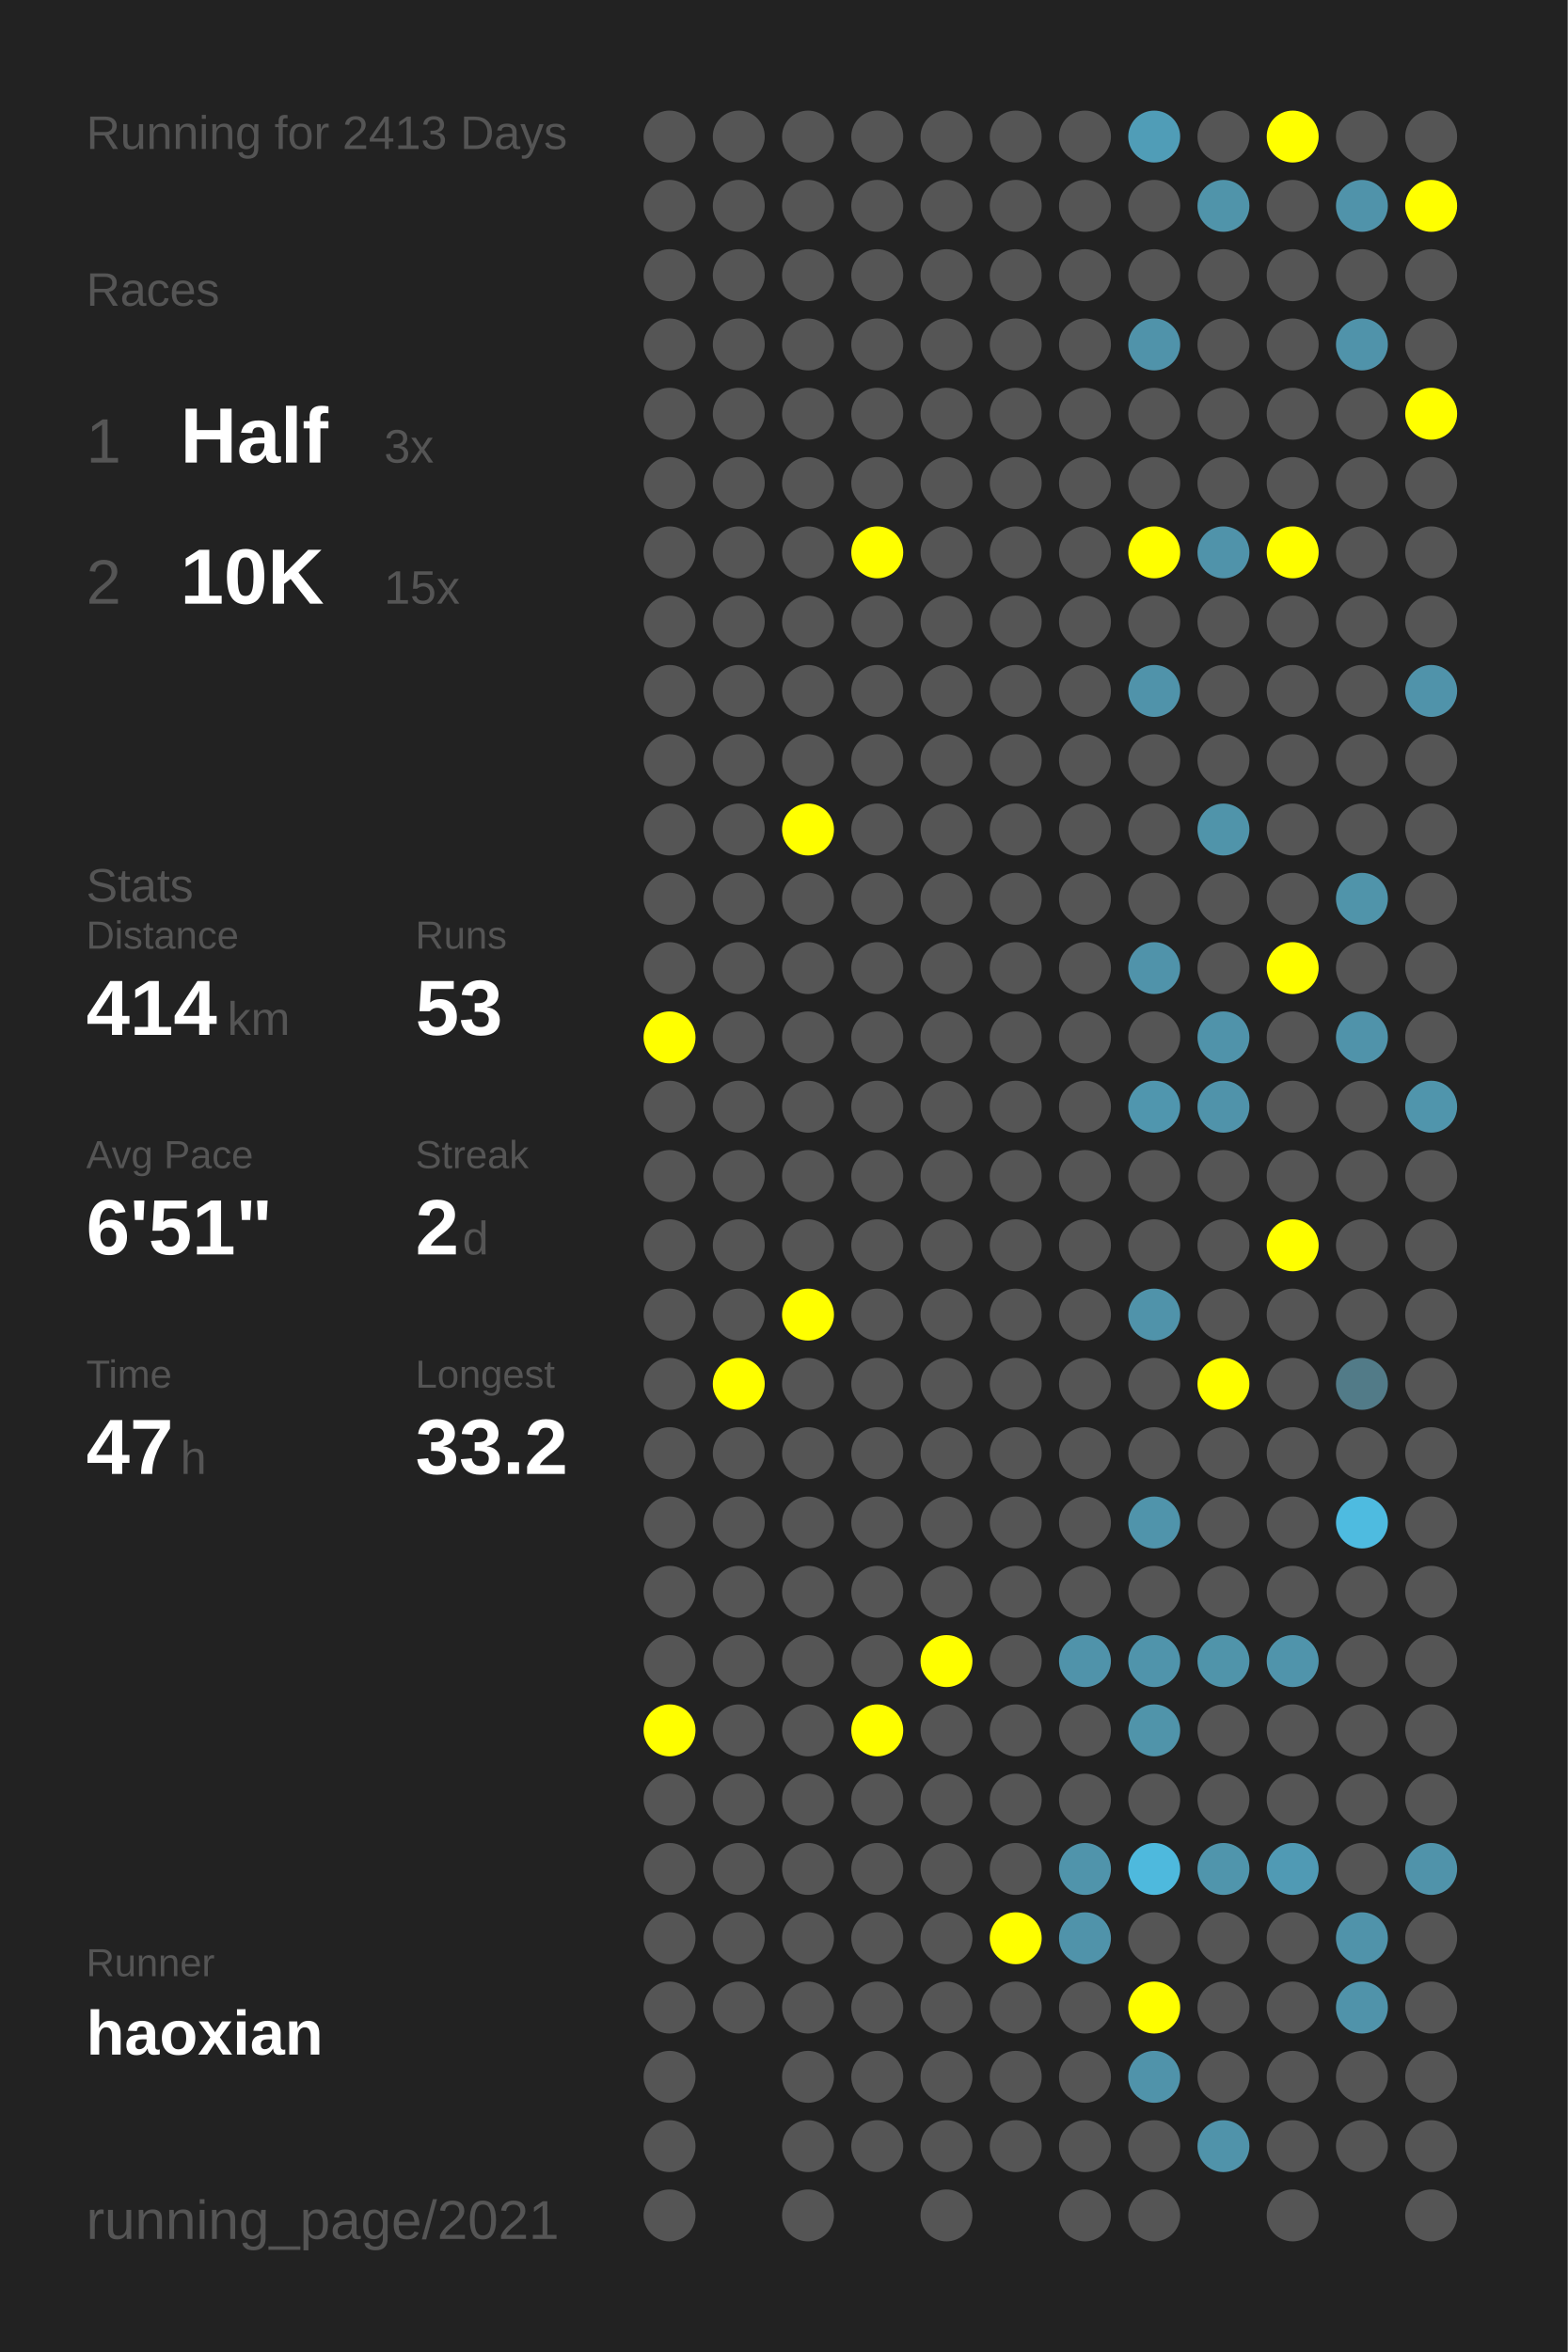
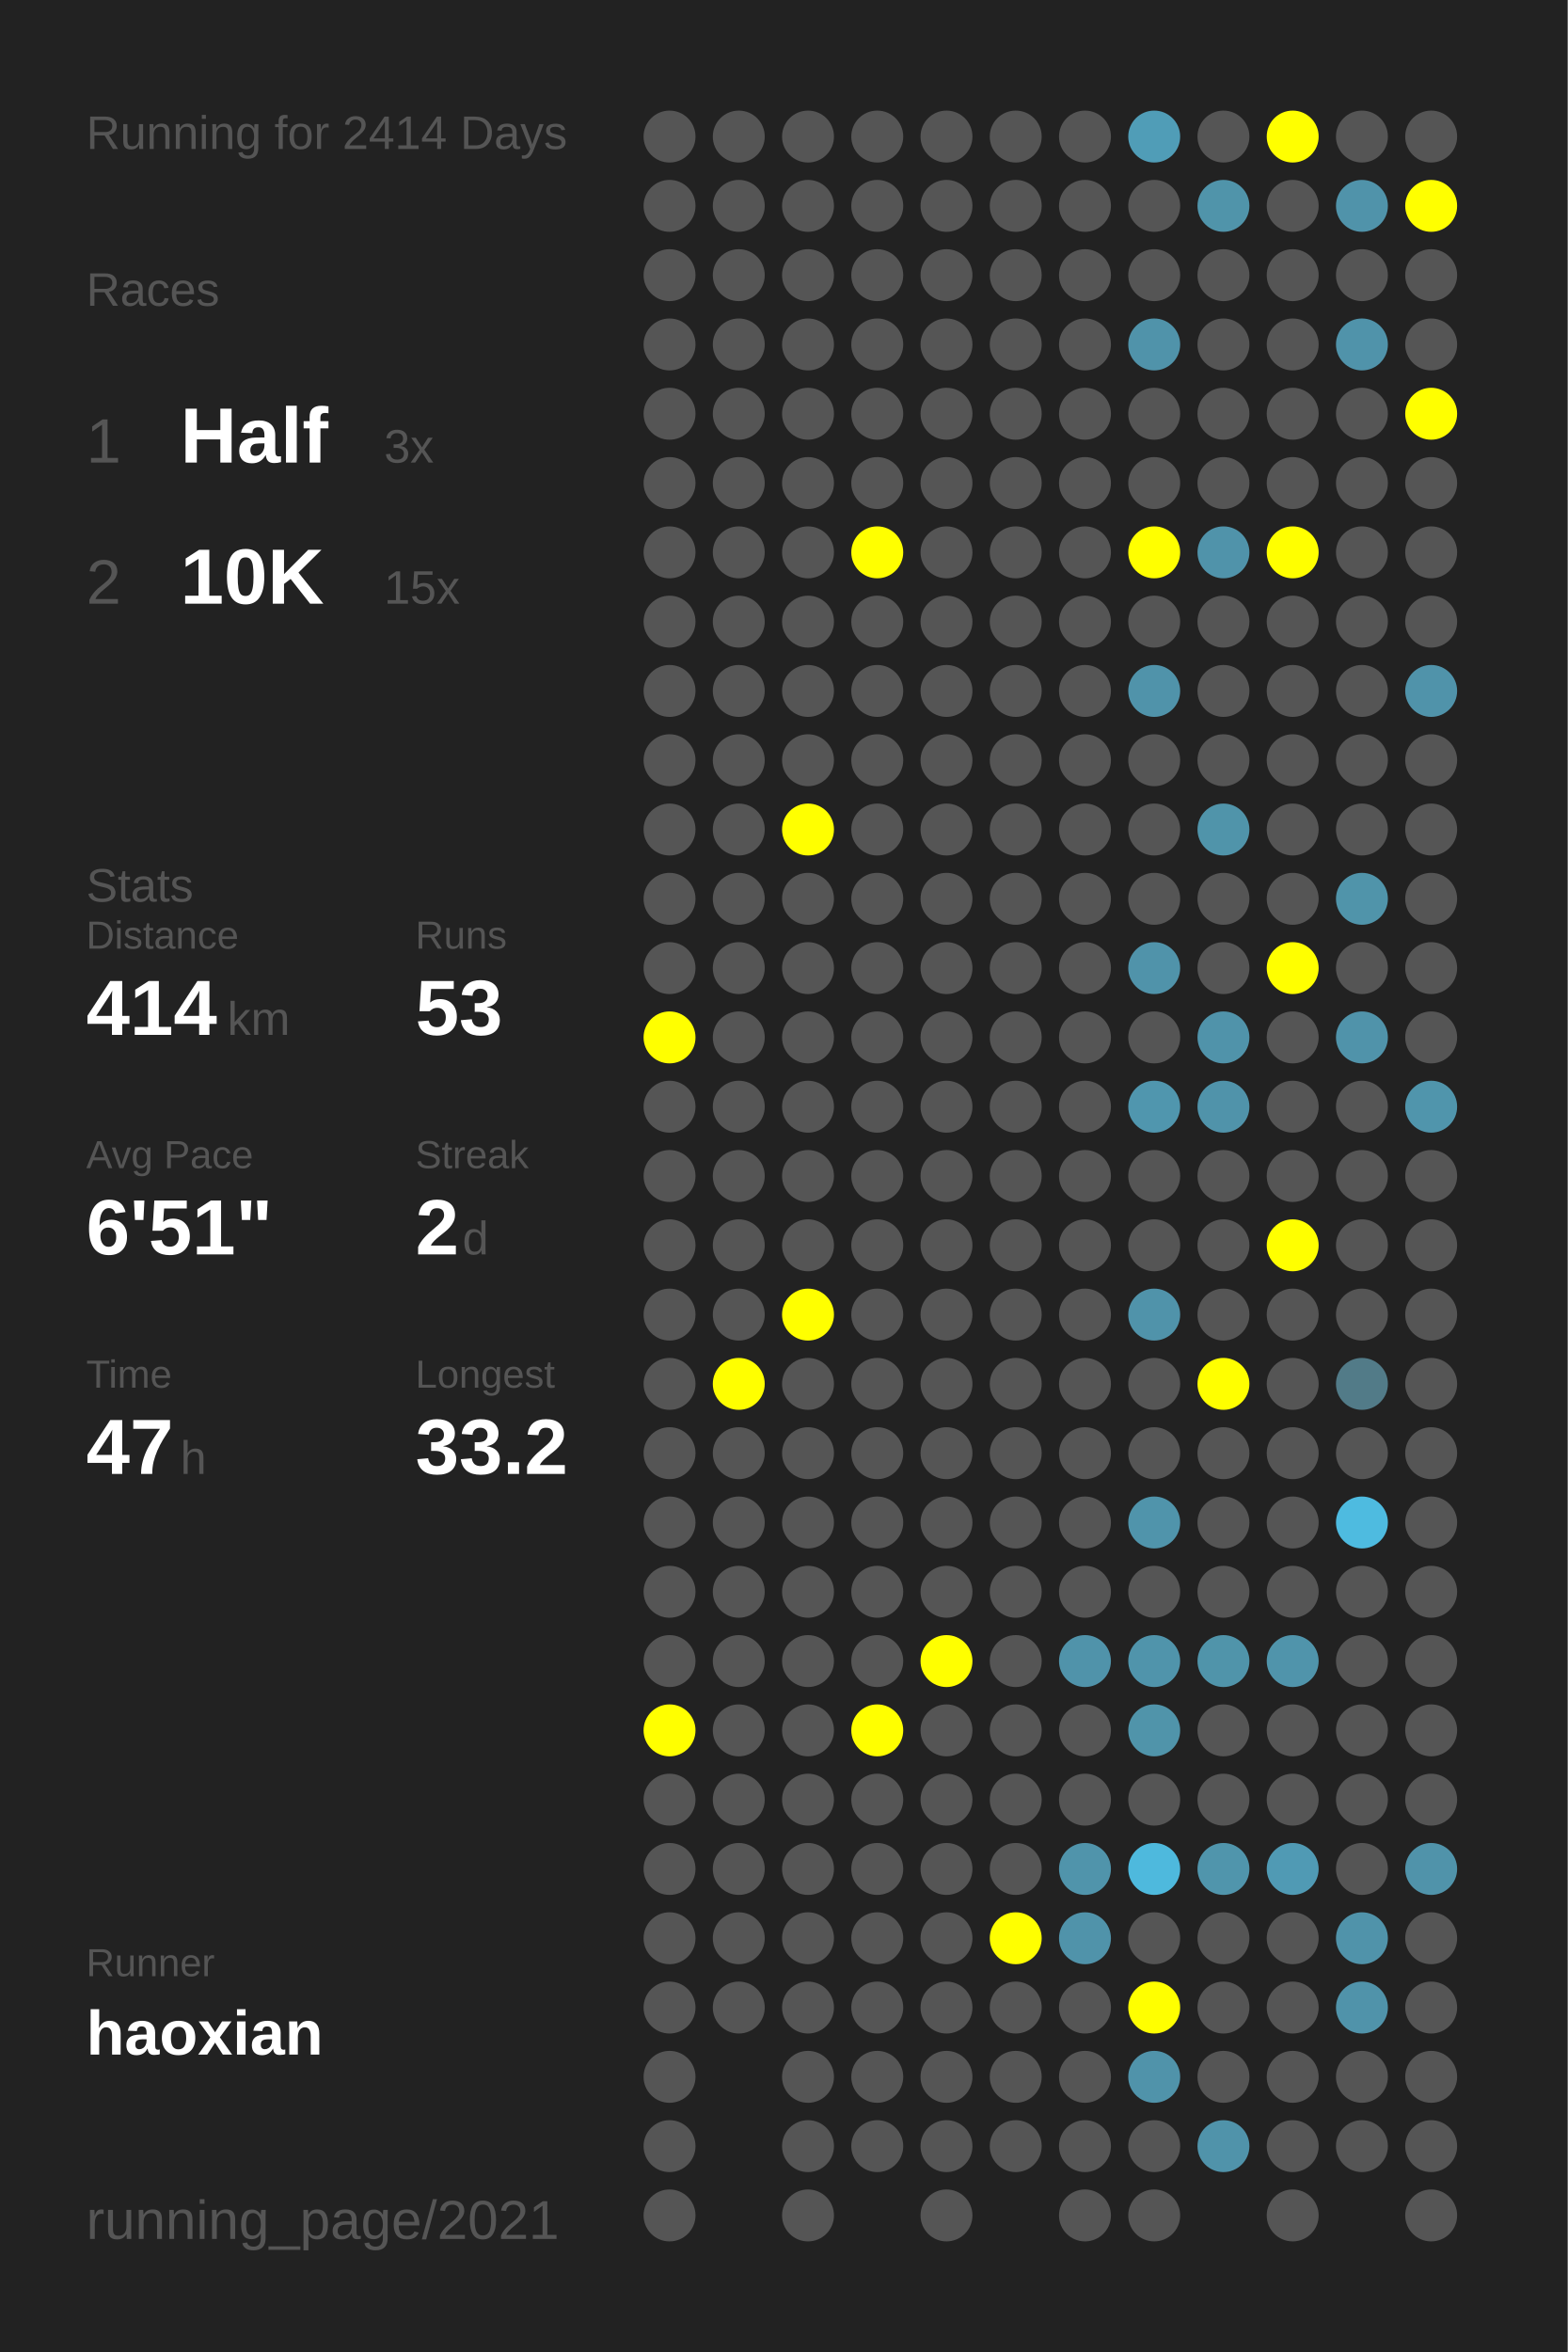
<svg xmlns="http://www.w3.org/2000/svg" baseProfile="full" height="300mm" version="1.1" viewBox="0,0,200,300" width="200mm">
  <defs />
  <rect fill="#222222" height="300" width="200" x="0" y="0" />
-   <text fill="#555555" style="font-size:6px; font-family:Arial;" x="11" y="19">Running for 2413 Days</text>
+   <text fill="#555555" style="font-size:6px; font-family:Arial;" x="11" y="19">Running for 2414 Days</text>
  <text fill="#555555" style="font-size:6px; font-family:Arial;" x="11" y="39">Races</text>
  <text fill="#555555" style="font-size:8px; font-family:Arial;" x="11" y="59">1</text>
  <text fill="#FFFFFF" style="font-size:10px; font-family:Arial; font-weight:bold;" x="23" y="59">Half</text>
  <text fill="#555555" style="font-size:6px; font-family:Arial;" x="49" y="59">3x</text>
  <text fill="#555555" style="font-size:8px; font-family:Arial;" x="11" y="77">2</text>
  <text fill="#FFFFFF" style="font-size:10px; font-family:Arial; font-weight:bold;" x="23" y="77">10K</text>
  <text fill="#555555" style="font-size:6px; font-family:Arial;" x="49" y="77">15x</text>
  <text fill="#555555" style="font-size:6px; font-family:Arial;" x="11" y="115">Stats</text>
  <text fill="#555555" style="font-size:5px; font-family:Arial;" x="11" y="121">Distance</text>
  <text fill="#FFFFFF" style="font-size:10px; font-family:Arial; font-weight:bold;" x="11" y="132">414</text>
  <text fill="#555555" style="font-size:6px; font-family:Arial;" x="29" y="132">km</text>
  <text fill="#555555" style="font-size:5px; font-family:Arial;" x="53" y="121">Runs</text>
  <text fill="#FFFFFF" style="font-size:10px; font-family:Arial; font-weight:bold;" x="53" y="132">53</text>
  <text fill="#555555" style="font-size:5px; font-family:Arial;" x="11" y="149">Avg Pace</text>
  <text fill="#FFFFFF" style="font-size:10px; font-family:Arial; font-weight:bold;" x="11" y="160">6'51"</text>
  <text fill="#555555" style="font-size:5px; font-family:Arial;" x="53" y="149">Streak</text>
  <text fill="#FFFFFF" style="font-size:10px; font-family:Arial; font-weight:bold;" x="53" y="160">2</text>
  <text fill="#555555" style="font-size:6px; font-family:Arial;" x="59" y="160">d</text>
  <text fill="#555555" style="font-size:5px; font-family:Arial;" x="11" y="177">Time</text>
  <text fill="#FFFFFF" style="font-size:10px; font-family:Arial; font-weight:bold;" x="11" y="188">47</text>
  <text fill="#555555" style="font-size:6px; font-family:Arial;" x="23" y="188">h</text>
  <text fill="#555555" style="font-size:5px; font-family:Arial;" x="53" y="177">Longest</text>
  <text fill="#FFFFFF" style="font-size:10px; font-family:Arial; font-weight:bold;" x="53" y="188">33.2</text>
  <text fill="#555555" style="font-size:5px; font-family:Arial;" x="11" y="252.065">Runner</text>
  <text fill="#FFFFFF" style="font-size:8px; font-family:Arial; font-weight:bold;" x="11" y="262.065">haoxian</text>
  <text fill="#555555" style="font-size:7px; font-family:Arial;" x="11" y="285.581">running_page/2021</text>
  <circle cx="85.417" cy="17.419" fill="#555555" r="3.312" />
  <circle cx="85.417" cy="26.258" fill="#555555" r="3.312" />
  <circle cx="85.417" cy="35.097" fill="#555555" r="3.312" />
  <circle cx="85.417" cy="43.935" fill="#555555" r="3.312" />
  <circle cx="85.417" cy="52.774" fill="#555555" r="3.312" />
  <circle cx="85.417" cy="61.613" fill="#555555" r="3.312" />
  <circle cx="85.417" cy="70.452" fill="#555555" r="3.312" />
  <circle cx="85.417" cy="79.29" fill="#555555" r="3.312" />
  <circle cx="85.417" cy="88.129" fill="#555555" r="3.312" />
  <circle cx="85.417" cy="96.968" fill="#555555" r="3.312" />
  <circle cx="85.417" cy="105.806" fill="#555555" r="3.312" />
  <circle cx="85.417" cy="114.645" fill="#555555" r="3.312" />
  <circle cx="85.417" cy="123.484" fill="#555555" r="3.312" />
  <circle cx="85.417" cy="132.323" fill="#FFFF00" r="3.312" />
  <circle cx="85.417" cy="141.161" fill="#555555" r="3.312" />
  <circle cx="85.417" cy="150" fill="#555555" r="3.312" />
  <circle cx="85.417" cy="158.839" fill="#555555" r="3.312" />
  <circle cx="85.417" cy="167.677" fill="#555555" r="3.312" />
  <circle cx="85.417" cy="176.516" fill="#555555" r="3.312" />
  <circle cx="85.417" cy="185.355" fill="#555555" r="3.312" />
  <circle cx="85.417" cy="194.194" fill="#555555" r="3.312" />
  <circle cx="85.417" cy="203.032" fill="#555555" r="3.312" />
  <circle cx="85.417" cy="211.871" fill="#555555" r="3.312" />
  <circle cx="85.417" cy="220.71" fill="#FFFF00" r="3.312" />
  <circle cx="85.417" cy="229.548" fill="#555555" r="3.312" />
  <circle cx="85.417" cy="238.387" fill="#555555" r="3.312" />
  <circle cx="85.417" cy="247.226" fill="#555555" r="3.312" />
  <circle cx="85.417" cy="256.065" fill="#555555" r="3.312" />
  <circle cx="85.417" cy="264.903" fill="#555555" r="3.312" />
  <circle cx="85.417" cy="273.742" fill="#555555" r="3.312" />
  <circle cx="85.417" cy="282.581" fill="#555555" r="3.312" />
  <circle cx="94.25" cy="17.419" fill="#555555" r="3.312" />
  <circle cx="94.25" cy="26.258" fill="#555555" r="3.312" />
  <circle cx="94.25" cy="35.097" fill="#555555" r="3.312" />
  <circle cx="94.25" cy="43.935" fill="#555555" r="3.312" />
  <circle cx="94.25" cy="52.774" fill="#555555" r="3.312" />
  <circle cx="94.25" cy="61.613" fill="#555555" r="3.312" />
  <circle cx="94.25" cy="70.452" fill="#555555" r="3.312" />
  <circle cx="94.25" cy="79.29" fill="#555555" r="3.312" />
  <circle cx="94.25" cy="88.129" fill="#555555" r="3.312" />
  <circle cx="94.25" cy="96.968" fill="#555555" r="3.312" />
  <circle cx="94.25" cy="105.806" fill="#555555" r="3.312" />
  <circle cx="94.25" cy="114.645" fill="#555555" r="3.312" />
  <circle cx="94.25" cy="123.484" fill="#555555" r="3.312" />
  <circle cx="94.25" cy="132.323" fill="#555555" r="3.312" />
  <circle cx="94.25" cy="141.161" fill="#555555" r="3.312" />
  <circle cx="94.25" cy="150" fill="#555555" r="3.312" />
  <circle cx="94.25" cy="158.839" fill="#555555" r="3.312" />
  <circle cx="94.25" cy="167.677" fill="#555555" r="3.312" />
  <circle cx="94.25" cy="176.516" fill="#FFFF00" r="3.312" />
  <circle cx="94.25" cy="185.355" fill="#555555" r="3.312" />
  <circle cx="94.25" cy="194.194" fill="#555555" r="3.312" />
  <circle cx="94.25" cy="203.032" fill="#555555" r="3.312" />
  <circle cx="94.25" cy="211.871" fill="#555555" r="3.312" />
  <circle cx="94.25" cy="220.71" fill="#555555" r="3.312" />
  <circle cx="94.25" cy="229.548" fill="#555555" r="3.312" />
  <circle cx="94.25" cy="238.387" fill="#555555" r="3.312" />
  <circle cx="94.25" cy="247.226" fill="#555555" r="3.312" />
  <circle cx="94.25" cy="256.065" fill="#555555" r="3.312" />
  <circle cx="103.083" cy="17.419" fill="#555555" r="3.312" />
  <circle cx="103.083" cy="26.258" fill="#555555" r="3.312" />
  <circle cx="103.083" cy="35.097" fill="#555555" r="3.312" />
  <circle cx="103.083" cy="43.935" fill="#555555" r="3.312" />
  <circle cx="103.083" cy="52.774" fill="#555555" r="3.312" />
  <circle cx="103.083" cy="61.613" fill="#555555" r="3.312" />
  <circle cx="103.083" cy="70.452" fill="#555555" r="3.312" />
  <circle cx="103.083" cy="79.29" fill="#555555" r="3.312" />
  <circle cx="103.083" cy="88.129" fill="#555555" r="3.312" />
  <circle cx="103.083" cy="96.968" fill="#555555" r="3.312" />
  <circle cx="103.083" cy="105.806" fill="#FFFF00" r="3.312" />
  <circle cx="103.083" cy="114.645" fill="#555555" r="3.312" />
  <circle cx="103.083" cy="123.484" fill="#555555" r="3.312" />
  <circle cx="103.083" cy="132.323" fill="#555555" r="3.312" />
  <circle cx="103.083" cy="141.161" fill="#555555" r="3.312" />
  <circle cx="103.083" cy="150" fill="#555555" r="3.312" />
  <circle cx="103.083" cy="158.839" fill="#555555" r="3.312" />
  <circle cx="103.083" cy="167.677" fill="#FFFF00" r="3.312" />
  <circle cx="103.083" cy="176.516" fill="#555555" r="3.312" />
  <circle cx="103.083" cy="185.355" fill="#555555" r="3.312" />
  <circle cx="103.083" cy="194.194" fill="#555555" r="3.312" />
  <circle cx="103.083" cy="203.032" fill="#555555" r="3.312" />
  <circle cx="103.083" cy="211.871" fill="#555555" r="3.312" />
  <circle cx="103.083" cy="220.71" fill="#555555" r="3.312" />
  <circle cx="103.083" cy="229.548" fill="#555555" r="3.312" />
  <circle cx="103.083" cy="238.387" fill="#555555" r="3.312" />
  <circle cx="103.083" cy="247.226" fill="#555555" r="3.312" />
  <circle cx="103.083" cy="256.065" fill="#555555" r="3.312" />
  <circle cx="103.083" cy="264.903" fill="#555555" r="3.312" />
  <circle cx="103.083" cy="273.742" fill="#555555" r="3.312" />
  <circle cx="103.083" cy="282.581" fill="#555555" r="3.312" />
  <circle cx="111.917" cy="17.419" fill="#555555" r="3.312" />
  <circle cx="111.917" cy="26.258" fill="#555555" r="3.312" />
  <circle cx="111.917" cy="35.097" fill="#555555" r="3.312" />
  <circle cx="111.917" cy="43.935" fill="#555555" r="3.312" />
  <circle cx="111.917" cy="52.774" fill="#555555" r="3.312" />
  <circle cx="111.917" cy="61.613" fill="#555555" r="3.312" />
  <circle cx="111.917" cy="70.452" fill="#FFFF00" r="3.312" />
  <circle cx="111.917" cy="79.29" fill="#555555" r="3.312" />
  <circle cx="111.917" cy="88.129" fill="#555555" r="3.312" />
  <circle cx="111.917" cy="96.968" fill="#555555" r="3.312" />
  <circle cx="111.917" cy="105.806" fill="#555555" r="3.312" />
  <circle cx="111.917" cy="114.645" fill="#555555" r="3.312" />
  <circle cx="111.917" cy="123.484" fill="#555555" r="3.312" />
  <circle cx="111.917" cy="132.323" fill="#555555" r="3.312" />
  <circle cx="111.917" cy="141.161" fill="#555555" r="3.312" />
  <circle cx="111.917" cy="150" fill="#555555" r="3.312" />
  <circle cx="111.917" cy="158.839" fill="#555555" r="3.312" />
  <circle cx="111.917" cy="167.677" fill="#555555" r="3.312" />
  <circle cx="111.917" cy="176.516" fill="#555555" r="3.312" />
  <circle cx="111.917" cy="185.355" fill="#555555" r="3.312" />
  <circle cx="111.917" cy="194.194" fill="#555555" r="3.312" />
  <circle cx="111.917" cy="203.032" fill="#555555" r="3.312" />
  <circle cx="111.917" cy="211.871" fill="#555555" r="3.312" />
  <circle cx="111.917" cy="220.71" fill="#FFFF00" r="3.312" />
  <circle cx="111.917" cy="229.548" fill="#555555" r="3.312" />
  <circle cx="111.917" cy="238.387" fill="#555555" r="3.312" />
  <circle cx="111.917" cy="247.226" fill="#555555" r="3.312" />
  <circle cx="111.917" cy="256.065" fill="#555555" r="3.312" />
  <circle cx="111.917" cy="264.903" fill="#555555" r="3.312" />
  <circle cx="111.917" cy="273.742" fill="#555555" r="3.312" />
  <circle cx="120.75" cy="17.419" fill="#555555" r="3.312" />
  <circle cx="120.75" cy="26.258" fill="#555555" r="3.312" />
  <circle cx="120.75" cy="35.097" fill="#555555" r="3.312" />
  <circle cx="120.75" cy="43.935" fill="#555555" r="3.312" />
  <circle cx="120.75" cy="52.774" fill="#555555" r="3.312" />
  <circle cx="120.75" cy="61.613" fill="#555555" r="3.312" />
  <circle cx="120.75" cy="70.452" fill="#555555" r="3.312" />
  <circle cx="120.75" cy="79.29" fill="#555555" r="3.312" />
  <circle cx="120.75" cy="88.129" fill="#555555" r="3.312" />
  <circle cx="120.75" cy="96.968" fill="#555555" r="3.312" />
  <circle cx="120.75" cy="105.806" fill="#555555" r="3.312" />
  <circle cx="120.75" cy="114.645" fill="#555555" r="3.312" />
  <circle cx="120.75" cy="123.484" fill="#555555" r="3.312" />
  <circle cx="120.75" cy="132.323" fill="#555555" r="3.312" />
  <circle cx="120.75" cy="141.161" fill="#555555" r="3.312" />
  <circle cx="120.75" cy="150" fill="#555555" r="3.312" />
  <circle cx="120.75" cy="158.839" fill="#555555" r="3.312" />
  <circle cx="120.75" cy="167.677" fill="#555555" r="3.312" />
  <circle cx="120.75" cy="176.516" fill="#555555" r="3.312" />
  <circle cx="120.75" cy="185.355" fill="#555555" r="3.312" />
  <circle cx="120.75" cy="194.194" fill="#555555" r="3.312" />
  <circle cx="120.75" cy="203.032" fill="#555555" r="3.312" />
  <circle cx="120.75" cy="211.871" fill="#FFFF00" r="3.312" />
  <circle cx="120.75" cy="220.71" fill="#555555" r="3.312" />
  <circle cx="120.75" cy="229.548" fill="#555555" r="3.312" />
  <circle cx="120.75" cy="238.387" fill="#555555" r="3.312" />
  <circle cx="120.75" cy="247.226" fill="#555555" r="3.312" />
  <circle cx="120.75" cy="256.065" fill="#555555" r="3.312" />
  <circle cx="120.75" cy="264.903" fill="#555555" r="3.312" />
  <circle cx="120.75" cy="273.742" fill="#555555" r="3.312" />
  <circle cx="120.75" cy="282.581" fill="#555555" r="3.312" />
  <circle cx="129.583" cy="17.419" fill="#555555" r="3.312" />
  <circle cx="129.583" cy="26.258" fill="#555555" r="3.312" />
  <circle cx="129.583" cy="35.097" fill="#555555" r="3.312" />
  <circle cx="129.583" cy="43.935" fill="#555555" r="3.312" />
  <circle cx="129.583" cy="52.774" fill="#555555" r="3.312" />
  <circle cx="129.583" cy="61.613" fill="#555555" r="3.312" />
  <circle cx="129.583" cy="70.452" fill="#555555" r="3.312" />
  <circle cx="129.583" cy="79.29" fill="#555555" r="3.312" />
  <circle cx="129.583" cy="88.129" fill="#555555" r="3.312" />
  <circle cx="129.583" cy="96.968" fill="#555555" r="3.312" />
  <circle cx="129.583" cy="105.806" fill="#555555" r="3.312" />
  <circle cx="129.583" cy="114.645" fill="#555555" r="3.312" />
  <circle cx="129.583" cy="123.484" fill="#555555" r="3.312" />
  <circle cx="129.583" cy="132.323" fill="#555555" r="3.312" />
  <circle cx="129.583" cy="141.161" fill="#555555" r="3.312" />
  <circle cx="129.583" cy="150" fill="#555555" r="3.312" />
  <circle cx="129.583" cy="158.839" fill="#555555" r="3.312" />
  <circle cx="129.583" cy="167.677" fill="#555555" r="3.312" />
  <circle cx="129.583" cy="176.516" fill="#555555" r="3.312" />
  <circle cx="129.583" cy="185.355" fill="#555555" r="3.312" />
  <circle cx="129.583" cy="194.194" fill="#555555" r="3.312" />
  <circle cx="129.583" cy="203.032" fill="#555555" r="3.312" />
  <circle cx="129.583" cy="211.871" fill="#555555" r="3.312" />
  <circle cx="129.583" cy="220.71" fill="#555555" r="3.312" />
  <circle cx="129.583" cy="229.548" fill="#555555" r="3.312" />
  <circle cx="129.583" cy="238.387" fill="#555555" r="3.312" />
  <circle cx="129.583" cy="247.226" fill="#FFFF00" r="3.312" />
  <circle cx="129.583" cy="256.065" fill="#555555" r="3.312" />
  <circle cx="129.583" cy="264.903" fill="#555555" r="3.312" />
  <circle cx="129.583" cy="273.742" fill="#555555" r="3.312" />
  <circle cx="138.417" cy="17.419" fill="#555555" r="3.312" />
  <circle cx="138.417" cy="26.258" fill="#555555" r="3.312" />
  <circle cx="138.417" cy="35.097" fill="#555555" r="3.312" />
  <circle cx="138.417" cy="43.935" fill="#555555" r="3.312" />
  <circle cx="138.417" cy="52.774" fill="#555555" r="3.312" />
  <circle cx="138.417" cy="61.613" fill="#555555" r="3.312" />
  <circle cx="138.417" cy="70.452" fill="#555555" r="3.312" />
  <circle cx="138.417" cy="79.29" fill="#555555" r="3.312" />
  <circle cx="138.417" cy="88.129" fill="#555555" r="3.312" />
  <circle cx="138.417" cy="96.968" fill="#555555" r="3.312" />
  <circle cx="138.417" cy="105.806" fill="#555555" r="3.312" />
  <circle cx="138.417" cy="114.645" fill="#555555" r="3.312" />
  <circle cx="138.417" cy="123.484" fill="#555555" r="3.312" />
  <circle cx="138.417" cy="132.323" fill="#555555" r="3.312" />
  <circle cx="138.417" cy="141.161" fill="#555555" r="3.312" />
  <circle cx="138.417" cy="150" fill="#555555" r="3.312" />
  <circle cx="138.417" cy="158.839" fill="#555555" r="3.312" />
  <circle cx="138.417" cy="167.677" fill="#555555" r="3.312" />
  <circle cx="138.417" cy="176.516" fill="#555555" r="3.312" />
  <circle cx="138.417" cy="185.355" fill="#555555" r="3.312" />
  <circle cx="138.417" cy="194.194" fill="#555555" r="3.312" />
  <circle cx="138.417" cy="203.032" fill="#555555" r="3.312" />
  <circle cx="138.417" cy="211.871" fill="#5093aa" r="3.312" />
  <circle cx="138.417" cy="220.71" fill="#555555" r="3.312" />
  <circle cx="138.417" cy="229.548" fill="#555555" r="3.312" />
  <circle cx="138.417" cy="238.387" fill="#5094ab" r="3.312" />
  <circle cx="138.417" cy="247.226" fill="#5093aa" r="3.312" />
  <circle cx="138.417" cy="256.065" fill="#555555" r="3.312" />
  <circle cx="138.417" cy="264.903" fill="#555555" r="3.312" />
  <circle cx="138.417" cy="273.742" fill="#555555" r="3.312" />
  <circle cx="138.417" cy="282.581" fill="#555555" r="3.312" />
  <circle cx="147.25" cy="17.419" fill="#509db7" r="3.312" />
  <circle cx="147.25" cy="26.258" fill="#555555" r="3.312" />
  <circle cx="147.25" cy="35.097" fill="#555555" r="3.312" />
  <circle cx="147.25" cy="43.935" fill="#5093aa" r="3.312" />
  <circle cx="147.25" cy="52.774" fill="#555555" r="3.312" />
  <circle cx="147.25" cy="61.613" fill="#555555" r="3.312" />
  <circle cx="147.25" cy="70.452" fill="#FFFF00" r="3.312" />
  <circle cx="147.25" cy="79.29" fill="#555555" r="3.312" />
  <circle cx="147.25" cy="88.129" fill="#5093aa" r="3.312" />
  <circle cx="147.25" cy="96.968" fill="#555555" r="3.312" />
  <circle cx="147.25" cy="105.806" fill="#555555" r="3.312" />
  <circle cx="147.25" cy="114.645" fill="#555555" r="3.312" />
  <circle cx="147.25" cy="123.484" fill="#5093aa" r="3.312" />
  <circle cx="147.25" cy="132.323" fill="#555555" r="3.312" />
  <circle cx="147.25" cy="141.161" fill="#5096ae" r="3.312" />
  <circle cx="147.25" cy="150" fill="#555555" r="3.312" />
  <circle cx="147.25" cy="158.839" fill="#555555" r="3.312" />
  <circle cx="147.25" cy="167.677" fill="#5093aa" r="3.312" />
  <circle cx="147.25" cy="176.516" fill="#555555" r="3.312" />
  <circle cx="147.25" cy="185.355" fill="#555555" r="3.312" />
  <circle cx="147.25" cy="194.194" fill="#5094ab" r="3.312" />
  <circle cx="147.25" cy="203.032" fill="#555555" r="3.312" />
  <circle cx="147.25" cy="211.871" fill="#5094ab" r="3.312" />
  <circle cx="147.25" cy="220.71" fill="#5094aa" r="3.312" />
  <circle cx="147.25" cy="229.548" fill="#555555" r="3.312" />
  <circle cx="147.25" cy="238.387" fill="#4eb9dd" r="3.312" />
  <circle cx="147.25" cy="247.226" fill="#555555" r="3.312" />
  <circle cx="147.25" cy="256.065" fill="#FFFF00" r="3.312" />
  <circle cx="147.25" cy="264.903" fill="#5093aa" r="3.312" />
  <circle cx="147.25" cy="273.742" fill="#555555" r="3.312" />
  <circle cx="147.25" cy="282.581" fill="#555555" r="3.312" />
  <circle cx="156.083" cy="17.419" fill="#555555" r="3.312" />
  <circle cx="156.083" cy="26.258" fill="#5094aa" r="3.312" />
  <circle cx="156.083" cy="35.097" fill="#555555" r="3.312" />
  <circle cx="156.083" cy="43.935" fill="#555555" r="3.312" />
  <circle cx="156.083" cy="52.774" fill="#555555" r="3.312" />
  <circle cx="156.083" cy="61.613" fill="#555555" r="3.312" />
  <circle cx="156.083" cy="70.452" fill="#5093aa" r="3.312" />
  <circle cx="156.083" cy="79.29" fill="#555555" r="3.312" />
  <circle cx="156.083" cy="88.129" fill="#555555" r="3.312" />
  <circle cx="156.083" cy="96.968" fill="#555555" r="3.312" />
  <circle cx="156.083" cy="105.806" fill="#5094aa" r="3.312" />
  <circle cx="156.083" cy="114.645" fill="#555555" r="3.312" />
  <circle cx="156.083" cy="123.484" fill="#555555" r="3.312" />
  <circle cx="156.083" cy="132.323" fill="#5093aa" r="3.312" />
  <circle cx="156.083" cy="141.161" fill="#5093aa" r="3.312" />
  <circle cx="156.083" cy="150" fill="#555555" r="3.312" />
  <circle cx="156.083" cy="158.839" fill="#555555" r="3.312" />
  <circle cx="156.083" cy="167.677" fill="#555555" r="3.312" />
  <circle cx="156.083" cy="176.516" fill="#FFFF00" r="3.312" />
  <circle cx="156.083" cy="185.355" fill="#555555" r="3.312" />
  <circle cx="156.083" cy="194.194" fill="#555555" r="3.312" />
  <circle cx="156.083" cy="203.032" fill="#555555" r="3.312" />
  <circle cx="156.083" cy="211.871" fill="#5094aa" r="3.312" />
  <circle cx="156.083" cy="220.71" fill="#555555" r="3.312" />
  <circle cx="156.083" cy="229.548" fill="#555555" r="3.312" />
  <circle cx="156.083" cy="238.387" fill="#5095ac" r="3.312" />
  <circle cx="156.083" cy="247.226" fill="#555555" r="3.312" />
  <circle cx="156.083" cy="256.065" fill="#555555" r="3.312" />
  <circle cx="156.083" cy="264.903" fill="#555555" r="3.312" />
  <circle cx="156.083" cy="273.742" fill="#5093aa" r="3.312" />
  <circle cx="164.917" cy="17.419" fill="#FFFF00" r="3.312" />
  <circle cx="164.917" cy="26.258" fill="#555555" r="3.312" />
  <circle cx="164.917" cy="35.097" fill="#555555" r="3.312" />
  <circle cx="164.917" cy="43.935" fill="#555555" r="3.312" />
  <circle cx="164.917" cy="52.774" fill="#555555" r="3.312" />
  <circle cx="164.917" cy="61.613" fill="#555555" r="3.312" />
  <circle cx="164.917" cy="70.452" fill="#FFFF00" r="3.312" />
  <circle cx="164.917" cy="79.29" fill="#555555" r="3.312" />
  <circle cx="164.917" cy="88.129" fill="#555555" r="3.312" />
  <circle cx="164.917" cy="96.968" fill="#555555" r="3.312" />
  <circle cx="164.917" cy="105.806" fill="#555555" r="3.312" />
  <circle cx="164.917" cy="114.645" fill="#555555" r="3.312" />
  <circle cx="164.917" cy="123.484" fill="#FFFF00" r="3.312" />
  <circle cx="164.917" cy="132.323" fill="#555555" r="3.312" />
  <circle cx="164.917" cy="141.161" fill="#555555" r="3.312" />
  <circle cx="164.917" cy="150" fill="#555555" r="3.312" />
  <circle cx="164.917" cy="158.839" fill="#FFFF00" r="3.312" />
  <circle cx="164.917" cy="167.677" fill="#555555" r="3.312" />
  <circle cx="164.917" cy="176.516" fill="#555555" r="3.312" />
  <circle cx="164.917" cy="185.355" fill="#555555" r="3.312" />
  <circle cx="164.917" cy="194.194" fill="#555555" r="3.312" />
  <circle cx="164.917" cy="203.032" fill="#555555" r="3.312" />
  <circle cx="164.917" cy="211.871" fill="#5094ab" r="3.312" />
  <circle cx="164.917" cy="220.71" fill="#555555" r="3.312" />
  <circle cx="164.917" cy="229.548" fill="#555555" r="3.312" />
  <circle cx="164.917" cy="238.387" fill="#509ab4" r="3.312" />
  <circle cx="164.917" cy="247.226" fill="#555555" r="3.312" />
  <circle cx="164.917" cy="256.065" fill="#555555" r="3.312" />
  <circle cx="164.917" cy="264.903" fill="#555555" r="3.312" />
  <circle cx="164.917" cy="273.742" fill="#555555" r="3.312" />
  <circle cx="164.917" cy="282.581" fill="#555555" r="3.312" />
  <circle cx="173.75" cy="17.419" fill="#555555" r="3.312" />
  <circle cx="173.75" cy="26.258" fill="#5093aa" r="3.312" />
  <circle cx="173.75" cy="35.097" fill="#555555" r="3.312" />
  <circle cx="173.75" cy="43.935" fill="#5093aa" r="3.312" />
  <circle cx="173.75" cy="52.774" fill="#555555" r="3.312" />
  <circle cx="173.75" cy="61.613" fill="#555555" r="3.312" />
  <circle cx="173.75" cy="70.452" fill="#555555" r="3.312" />
  <circle cx="173.75" cy="79.29" fill="#555555" r="3.312" />
  <circle cx="173.75" cy="88.129" fill="#555555" r="3.312" />
  <circle cx="173.75" cy="96.968" fill="#555555" r="3.312" />
  <circle cx="173.75" cy="105.806" fill="#555555" r="3.312" />
  <circle cx="173.75" cy="114.645" fill="#5094aa" r="3.312" />
  <circle cx="173.75" cy="123.484" fill="#555555" r="3.312" />
  <circle cx="173.75" cy="132.323" fill="#5093aa" r="3.312" />
  <circle cx="173.75" cy="141.161" fill="#555555" r="3.312" />
  <circle cx="173.75" cy="150" fill="#555555" r="3.312" />
  <circle cx="173.75" cy="158.839" fill="#555555" r="3.312" />
  <circle cx="173.75" cy="167.677" fill="#555555" r="3.312" />
  <circle cx="173.75" cy="176.516" fill="#527b88" r="3.312" />
  <circle cx="173.75" cy="185.355" fill="#555555" r="3.312" />
  <circle cx="173.75" cy="194.194" fill="#4ebbe0" r="3.312" />
  <circle cx="173.75" cy="203.032" fill="#555555" r="3.312" />
  <circle cx="173.75" cy="211.871" fill="#555555" r="3.312" />
  <circle cx="173.75" cy="220.71" fill="#555555" r="3.312" />
  <circle cx="173.75" cy="229.548" fill="#555555" r="3.312" />
  <circle cx="173.75" cy="238.387" fill="#555555" r="3.312" />
  <circle cx="173.75" cy="247.226" fill="#5093aa" r="3.312" />
  <circle cx="173.75" cy="256.065" fill="#5093aa" r="3.312" />
  <circle cx="173.75" cy="264.903" fill="#555555" r="3.312" />
  <circle cx="173.75" cy="273.742" fill="#555555" r="3.312" />
  <circle cx="182.583" cy="17.419" fill="#555555" r="3.312" />
  <circle cx="182.583" cy="26.258" fill="#FFFF00" r="3.312" />
  <circle cx="182.583" cy="35.097" fill="#555555" r="3.312" />
  <circle cx="182.583" cy="43.935" fill="#555555" r="3.312" />
  <circle cx="182.583" cy="52.774" fill="#FFFF00" r="3.312" />
  <circle cx="182.583" cy="61.613" fill="#555555" r="3.312" />
  <circle cx="182.583" cy="70.452" fill="#555555" r="3.312" />
  <circle cx="182.583" cy="79.29" fill="#555555" r="3.312" />
  <circle cx="182.583" cy="88.129" fill="#5093aa" r="3.312" />
  <circle cx="182.583" cy="96.968" fill="#555555" r="3.312" />
  <circle cx="182.583" cy="105.806" fill="#555555" r="3.312" />
  <circle cx="182.583" cy="114.645" fill="#555555" r="3.312" />
  <circle cx="182.583" cy="123.484" fill="#555555" r="3.312" />
  <circle cx="182.583" cy="132.323" fill="#555555" r="3.312" />
  <circle cx="182.583" cy="141.161" fill="#5095ac" r="3.312" />
  <circle cx="182.583" cy="150" fill="#555555" r="3.312" />
  <circle cx="182.583" cy="158.839" fill="#555555" r="3.312" />
  <circle cx="182.583" cy="167.677" fill="#555555" r="3.312" />
  <circle cx="182.583" cy="176.516" fill="#555555" r="3.312" />
  <circle cx="182.583" cy="185.355" fill="#555555" r="3.312" />
  <circle cx="182.583" cy="194.194" fill="#555555" r="3.312" />
  <circle cx="182.583" cy="203.032" fill="#555555" r="3.312" />
  <circle cx="182.583" cy="211.871" fill="#555555" r="3.312" />
  <circle cx="182.583" cy="220.71" fill="#555555" r="3.312" />
  <circle cx="182.583" cy="229.548" fill="#555555" r="3.312" />
  <circle cx="182.583" cy="238.387" fill="#5093aa" r="3.312" />
  <circle cx="182.583" cy="247.226" fill="#555555" r="3.312" />
  <circle cx="182.583" cy="256.065" fill="#555555" r="3.312" />
  <circle cx="182.583" cy="264.903" fill="#555555" r="3.312" />
  <circle cx="182.583" cy="273.742" fill="#555555" r="3.312" />
  <circle cx="182.583" cy="282.581" fill="#555555" r="3.312" />
</svg>
